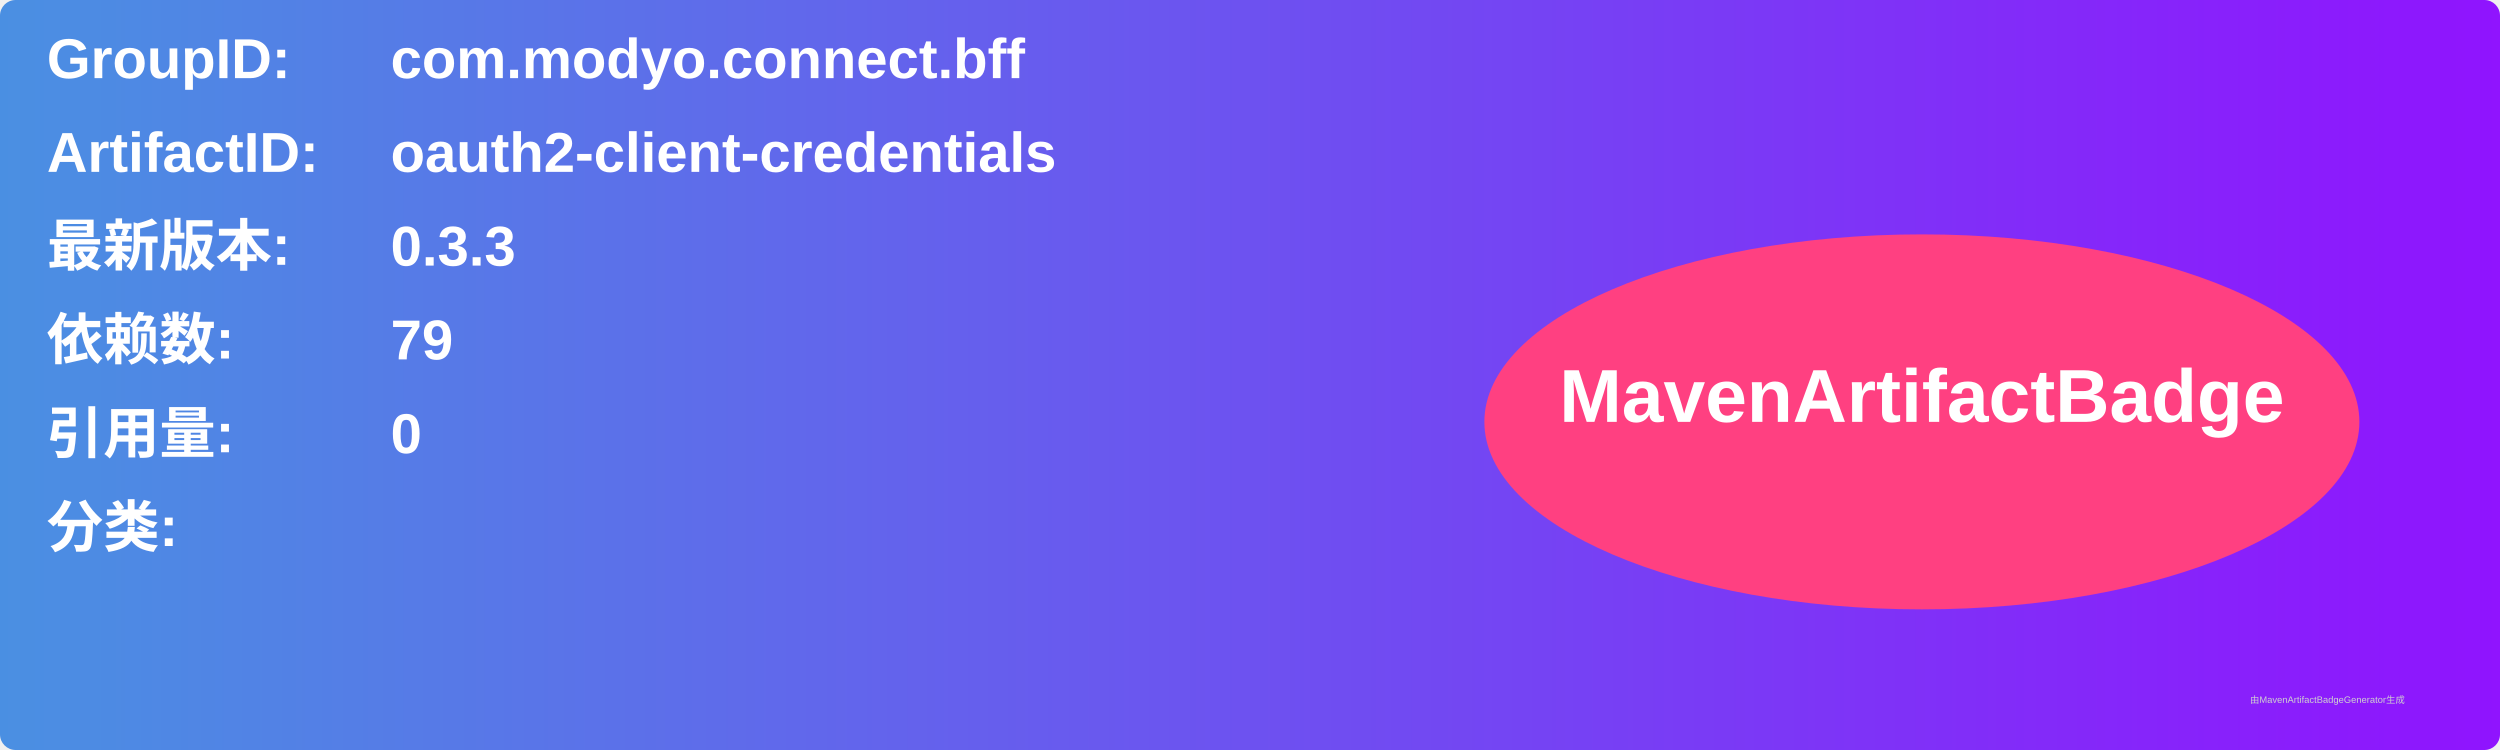
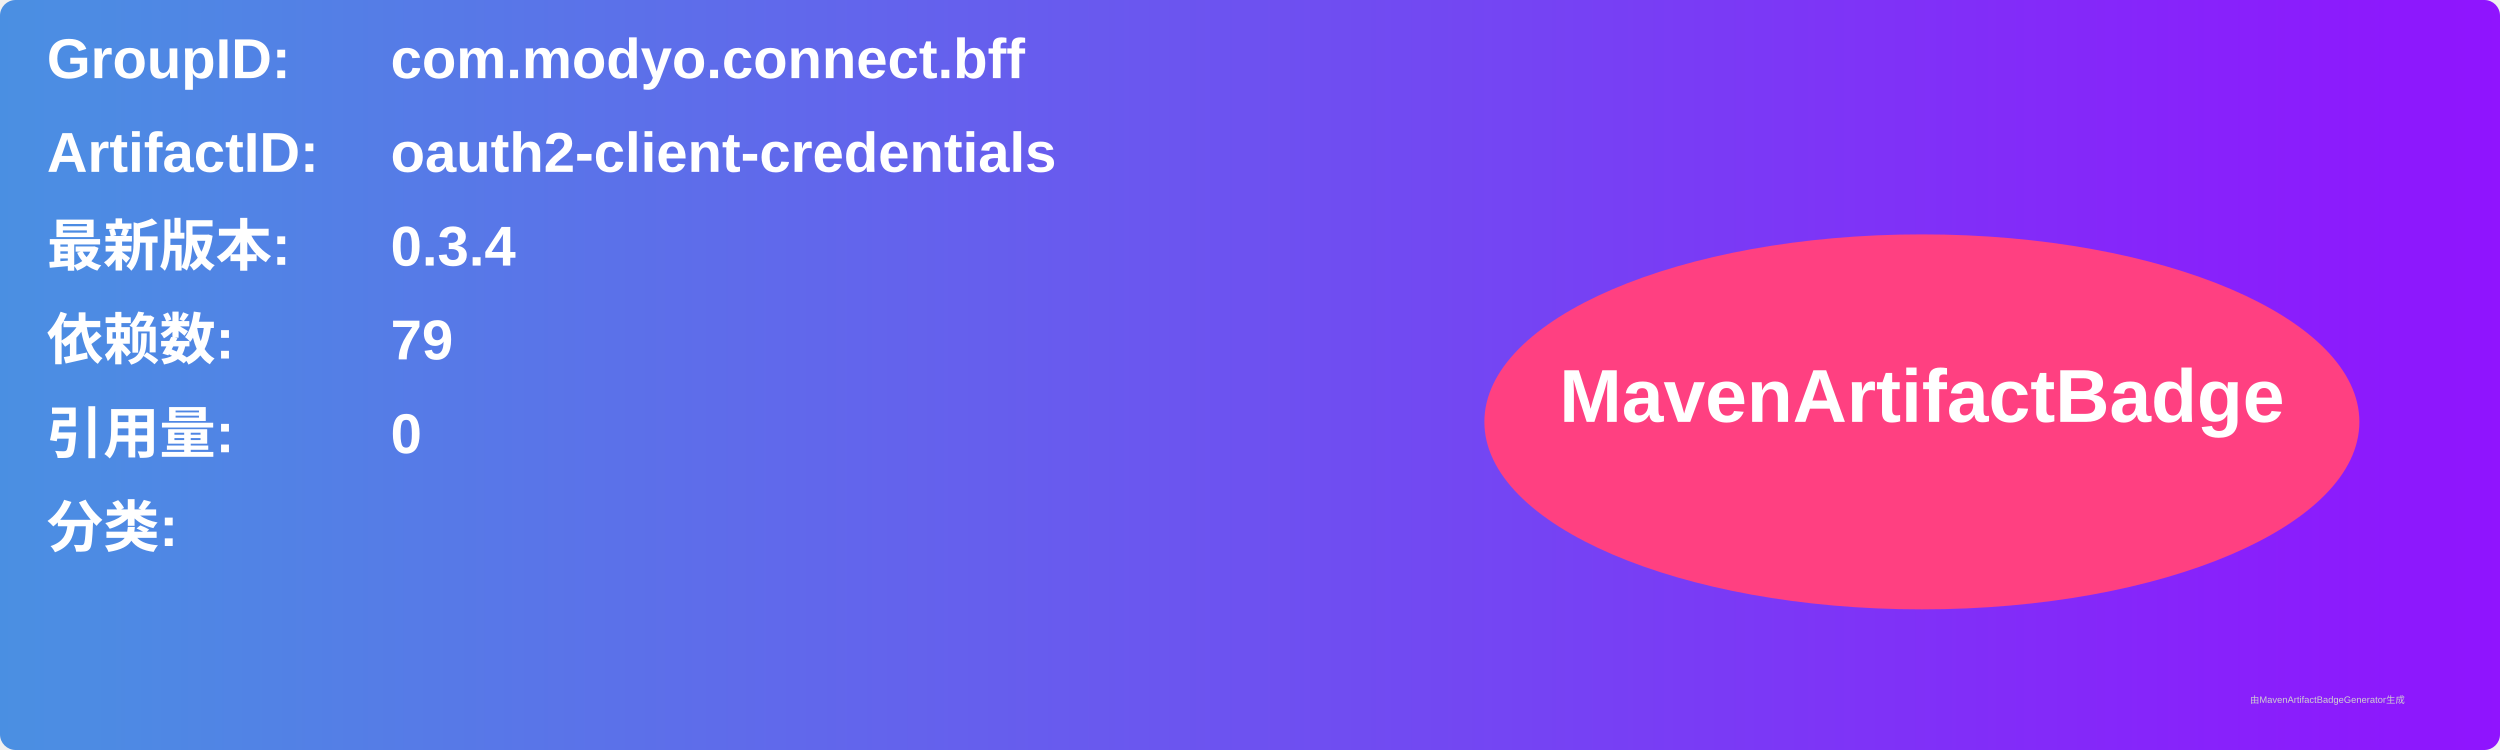
<svg xmlns="http://www.w3.org/2000/svg" width="800" height="240" viewBox="0 0 800 240">
  <linearGradient id="grad" x1="0%" y1="0%" x2="100%" y2="0%">
    <stop offset="0%" stop-color="#4a90e2" />
    <stop offset="100%" stop-color="#9013fe" />
  </linearGradient>
  <rect width="100%" height="100%" rx="5" ry="5" fill="url(#grad)" />
  <g transform="translate(15, 15)">
    <text x="0" y="10" font-family="Arial" font-size="18" fill="white" font-weight="bold" width="260">GroupID:</text>
    <text x="110" y="10" font-family="Arial" font-size="18" fill="white" font-weight="bold" width="460">com.modyo.connect.bff</text>
    <text x="0" y="40" font-family="Arial" font-size="18" fill="white" font-weight="bold" width="260">ArtifactID:</text>
    <text x="110" y="40" font-family="Arial" font-size="18" fill="white" font-weight="bold" width="460">oauth2-client-credentials</text>
    <text x="0" y="70" font-family="Arial" font-size="18" fill="white" font-weight="bold">最新版本:</text>
    <text x="110" y="70" font-family="Arial" font-size="18" fill="white" font-weight="bold">
-       <tspan font-weight="bold">0.3.3</tspan>
+       <tspan font-weight="bold">0.3.4</tspan>
    </text>
    <text x="0" y="100" font-family="Arial" font-size="18" fill="white" font-weight="bold">依赖数: </text>
    <text x="110" y="100" font-family="Arial" font-size="18" fill="white">
      <tspan font-weight="bold">79</tspan>
    </text>
    <text x="0" y="130" font-family="Arial" font-size="18" fill="white" font-weight="bold">引用量: </text>
    <text x="110" y="130" font-family="Arial" font-size="18" fill="white">
      <tspan font-weight="bold">0</tspan>
    </text>
    <text x="0" y="160" font-family="Arial" font-size="18" fill="white" font-weight="bold">分类:</text>
    <text x="10" y="190" font-family="Arial" font-size="10" fill="white">
      <tspan font-weight="bold" />
    </text>
    <ellipse cx="600" cy="120" rx="140" ry="60" fill="#ff4081" />
    <text x="600" y="120" text-anchor="middle" font-family="Arial" font-size="24" fill="white" font-weight="bold">MavenArtifactBadge</text>
  </g>
  <text x="720" y="225" font-family="Arial" font-size="3" fill="#d0d0d0">由MavenArtifactBadgeGenerator生成</text>
</svg>
